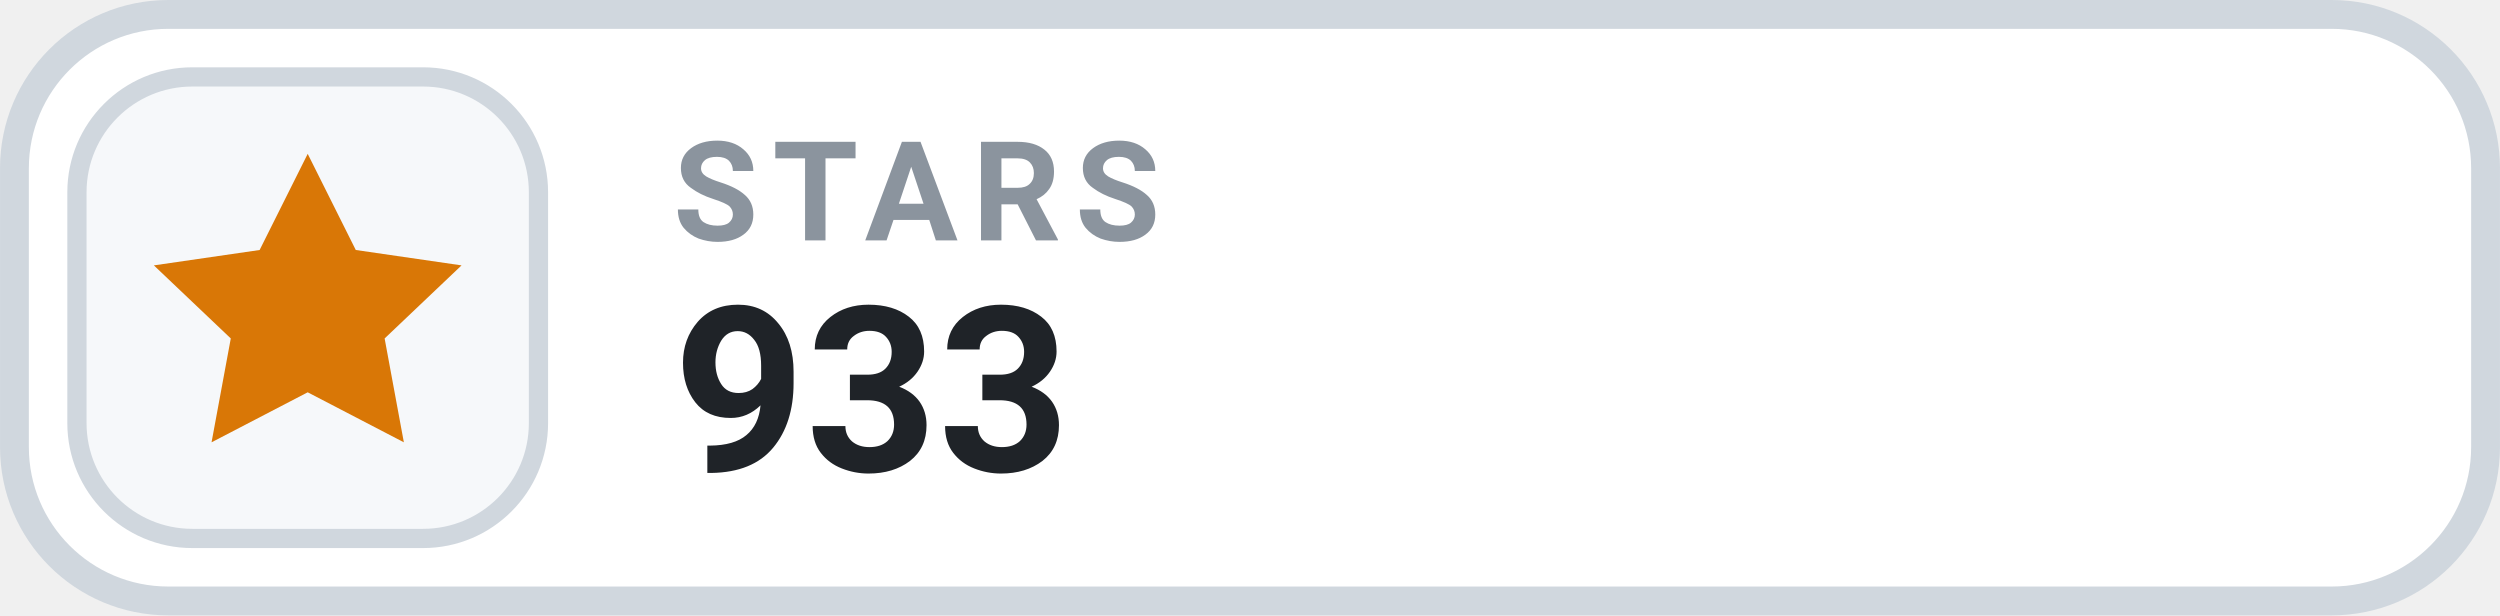
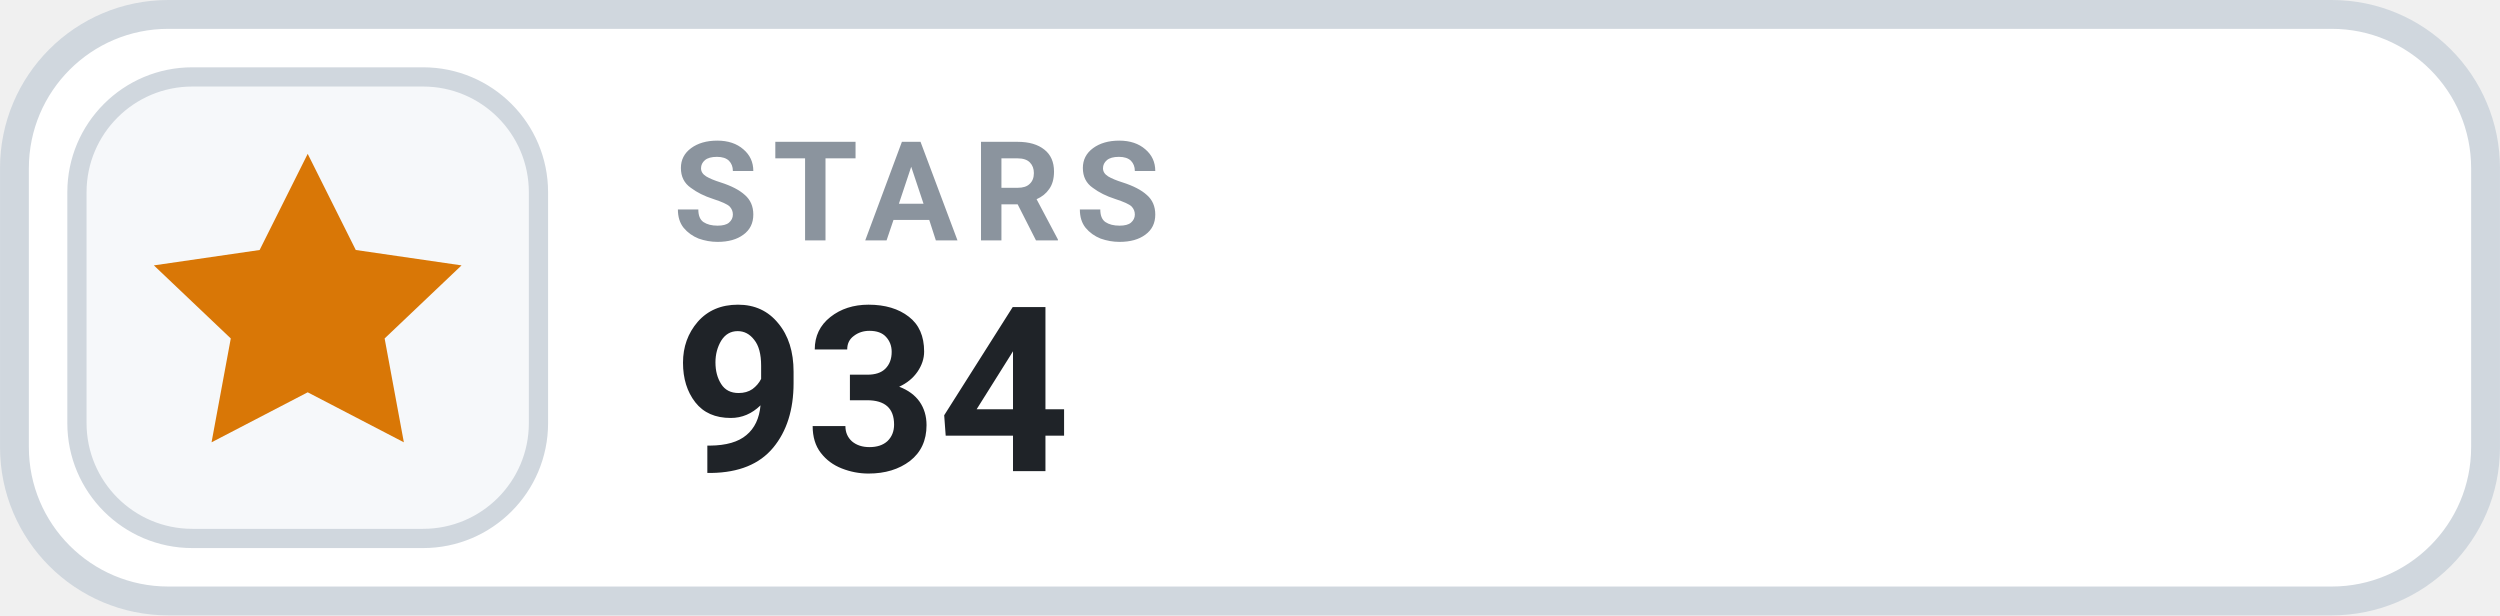
- <svg xmlns="http://www.w3.org/2000/svg" width="126" height="31.015" viewBox="0 0 130 32" role="img" aria-label="STARS 933">
+ <svg xmlns="http://www.w3.org/2000/svg" width="126" height="31.015" viewBox="0 0 130 32" role="img" aria-label="STARS 934">
  <rect x=".75" y=".75" width="128.5" height="30.5" rx="8" fill="#FFFFFF" stroke="#D0D7DE" stroke-width="1.5" />
  <rect x="4" y="4" width="24" height="24" rx="6" fill="#F6F8FA" stroke="#D0D7DE" stroke-width="1" />
  <g transform="translate(16 16)" style="color:#D97706;">
    <path d="M0 -8 l2.5 5 5.5 .8 -4 3.8 1 5.4 -5 -2.6 -5 2.6 1 -5.4 -4 -3.8 5.5 -.8 Z" fill="currentColor" />
  </g>
  <text x="35" y="12.5" fill="#8B949E" font-family="-apple-system,BlinkMacSystemFont,'Segoe UI',Roboto,Helvetica,Arial,sans-serif" font-size="7.2" font-weight="700" letter-spacing=".75">STARS</text>
-   <text x="35" y="24.5" fill="#1F2328" font-family="-apple-system,BlinkMacSystemFont,'Segoe UI',Roboto,Helvetica,Arial,sans-serif" font-size="12" font-weight="700">933</text>
+   <text x="35" y="24.5" fill="#1F2328" font-family="-apple-system,BlinkMacSystemFont,'Segoe UI',Roboto,Helvetica,Arial,sans-serif" font-size="12" font-weight="700">934</text>
</svg>
